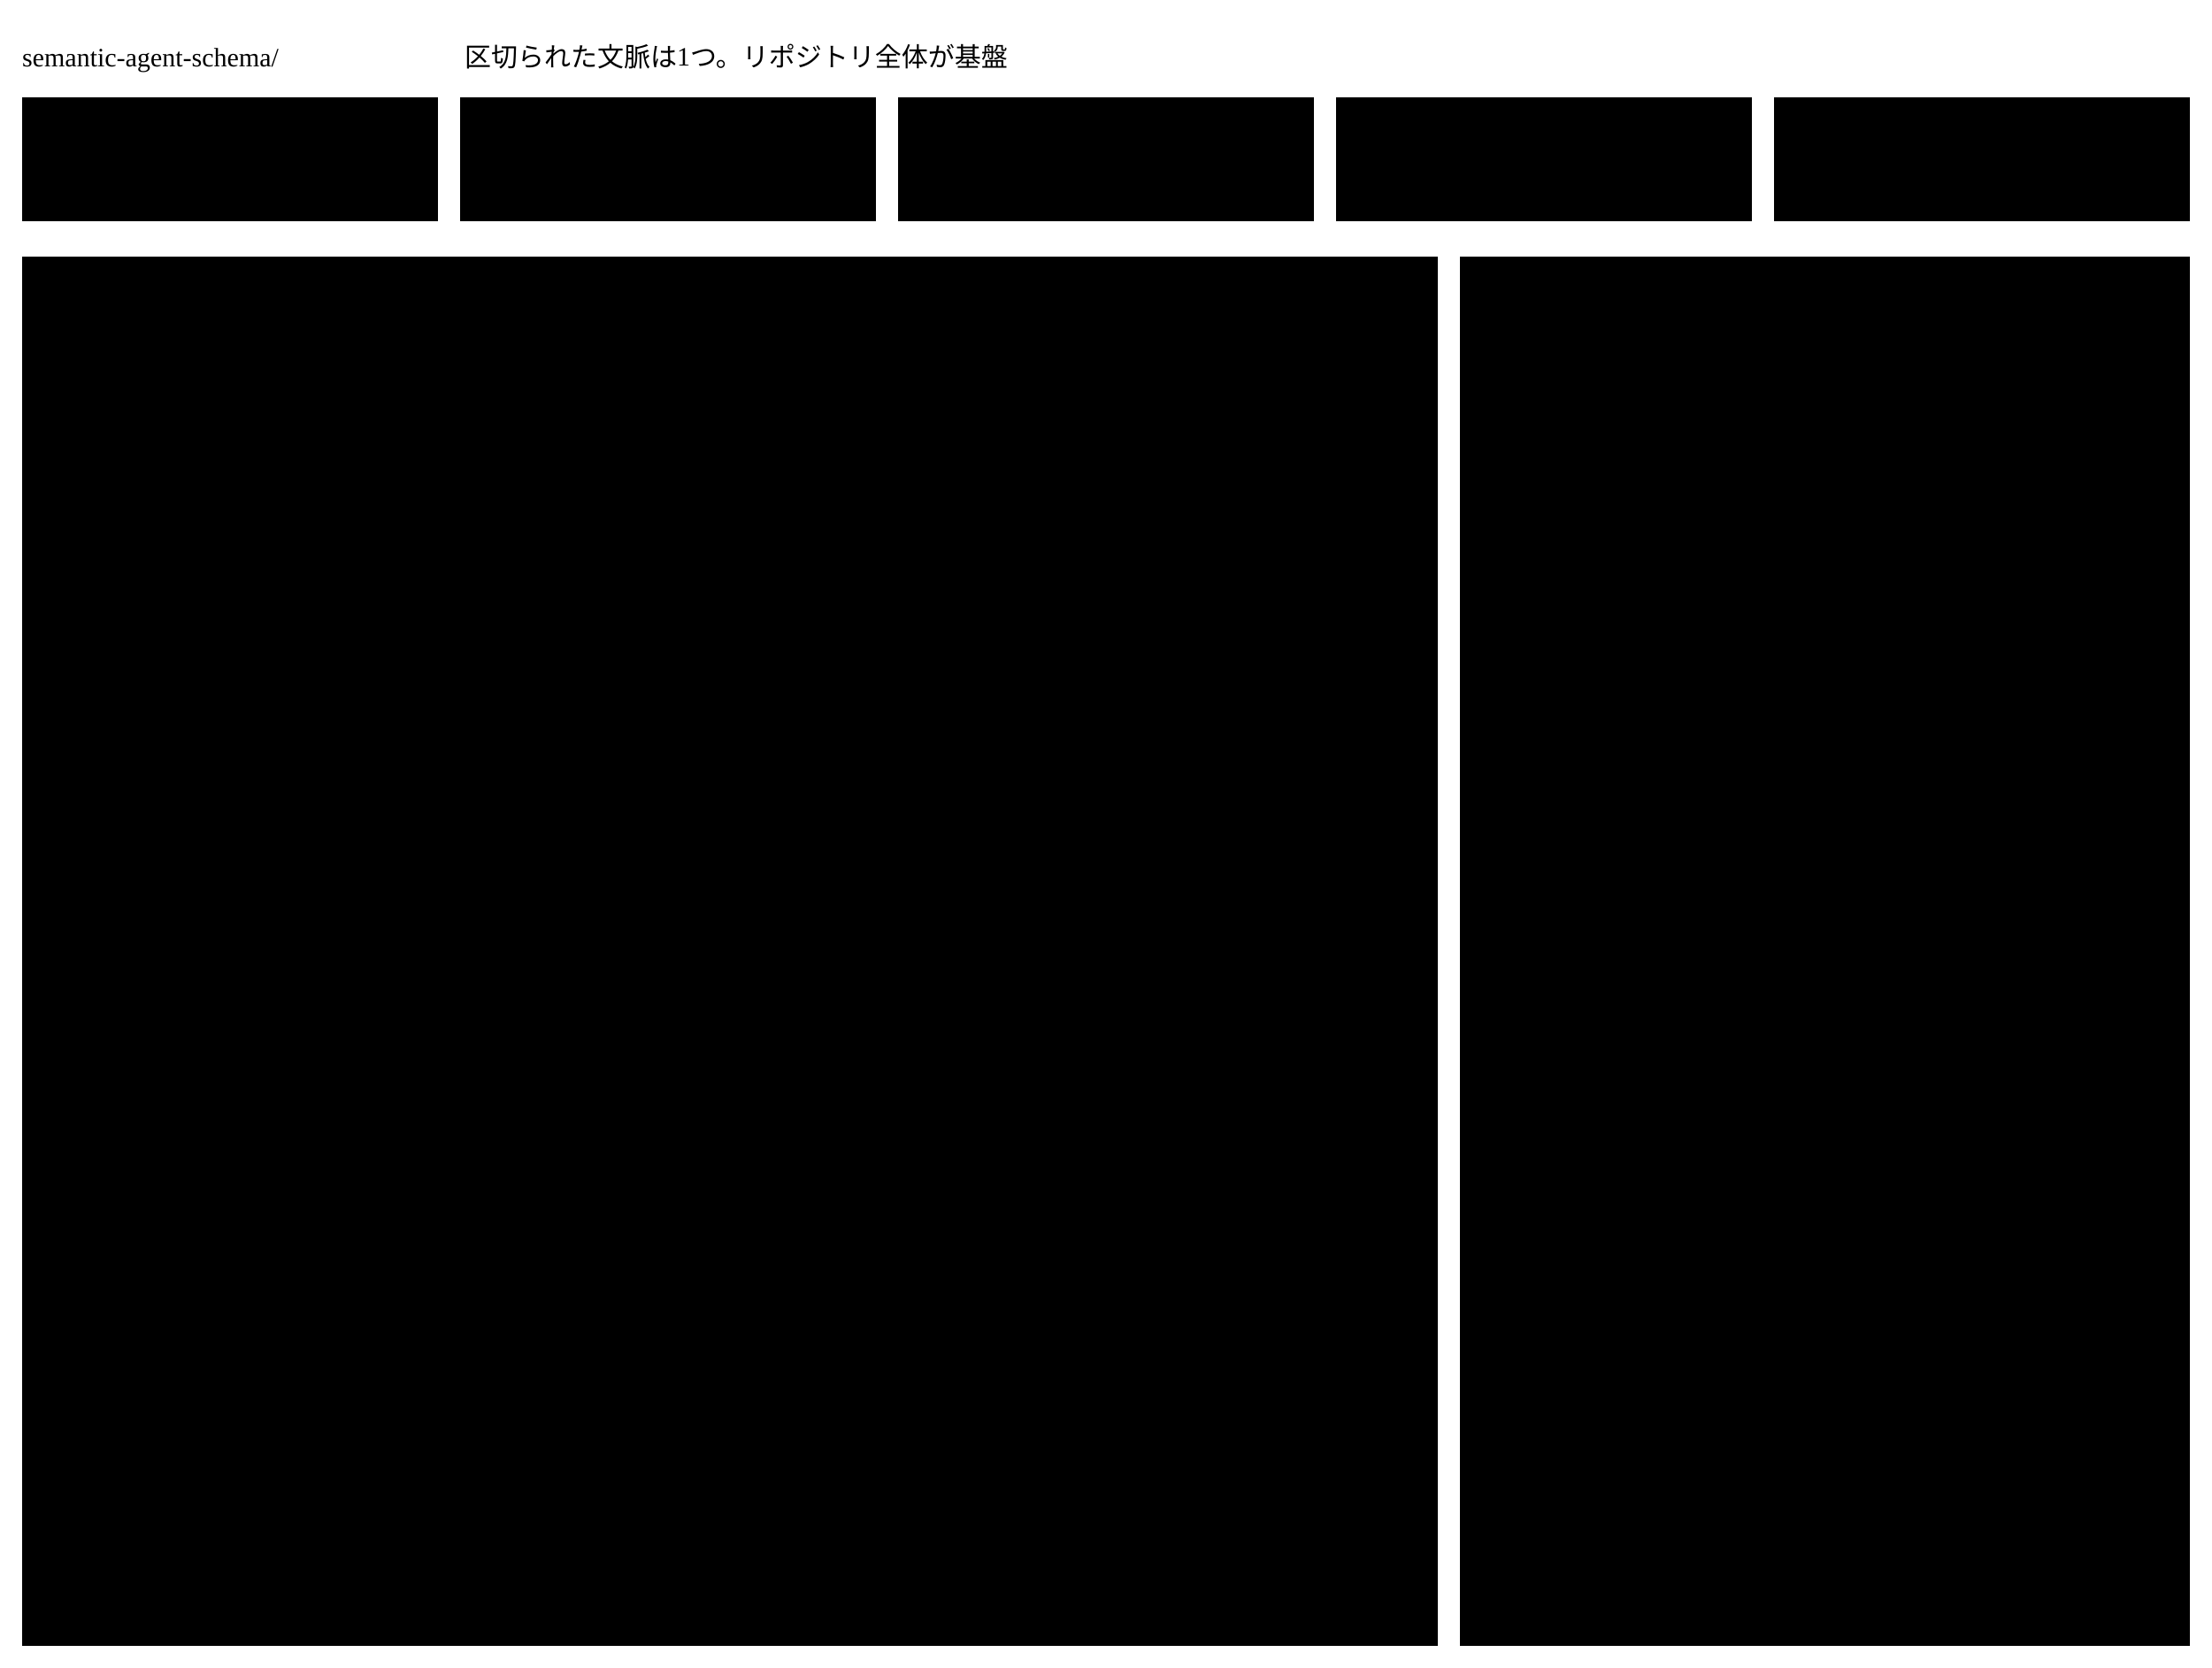
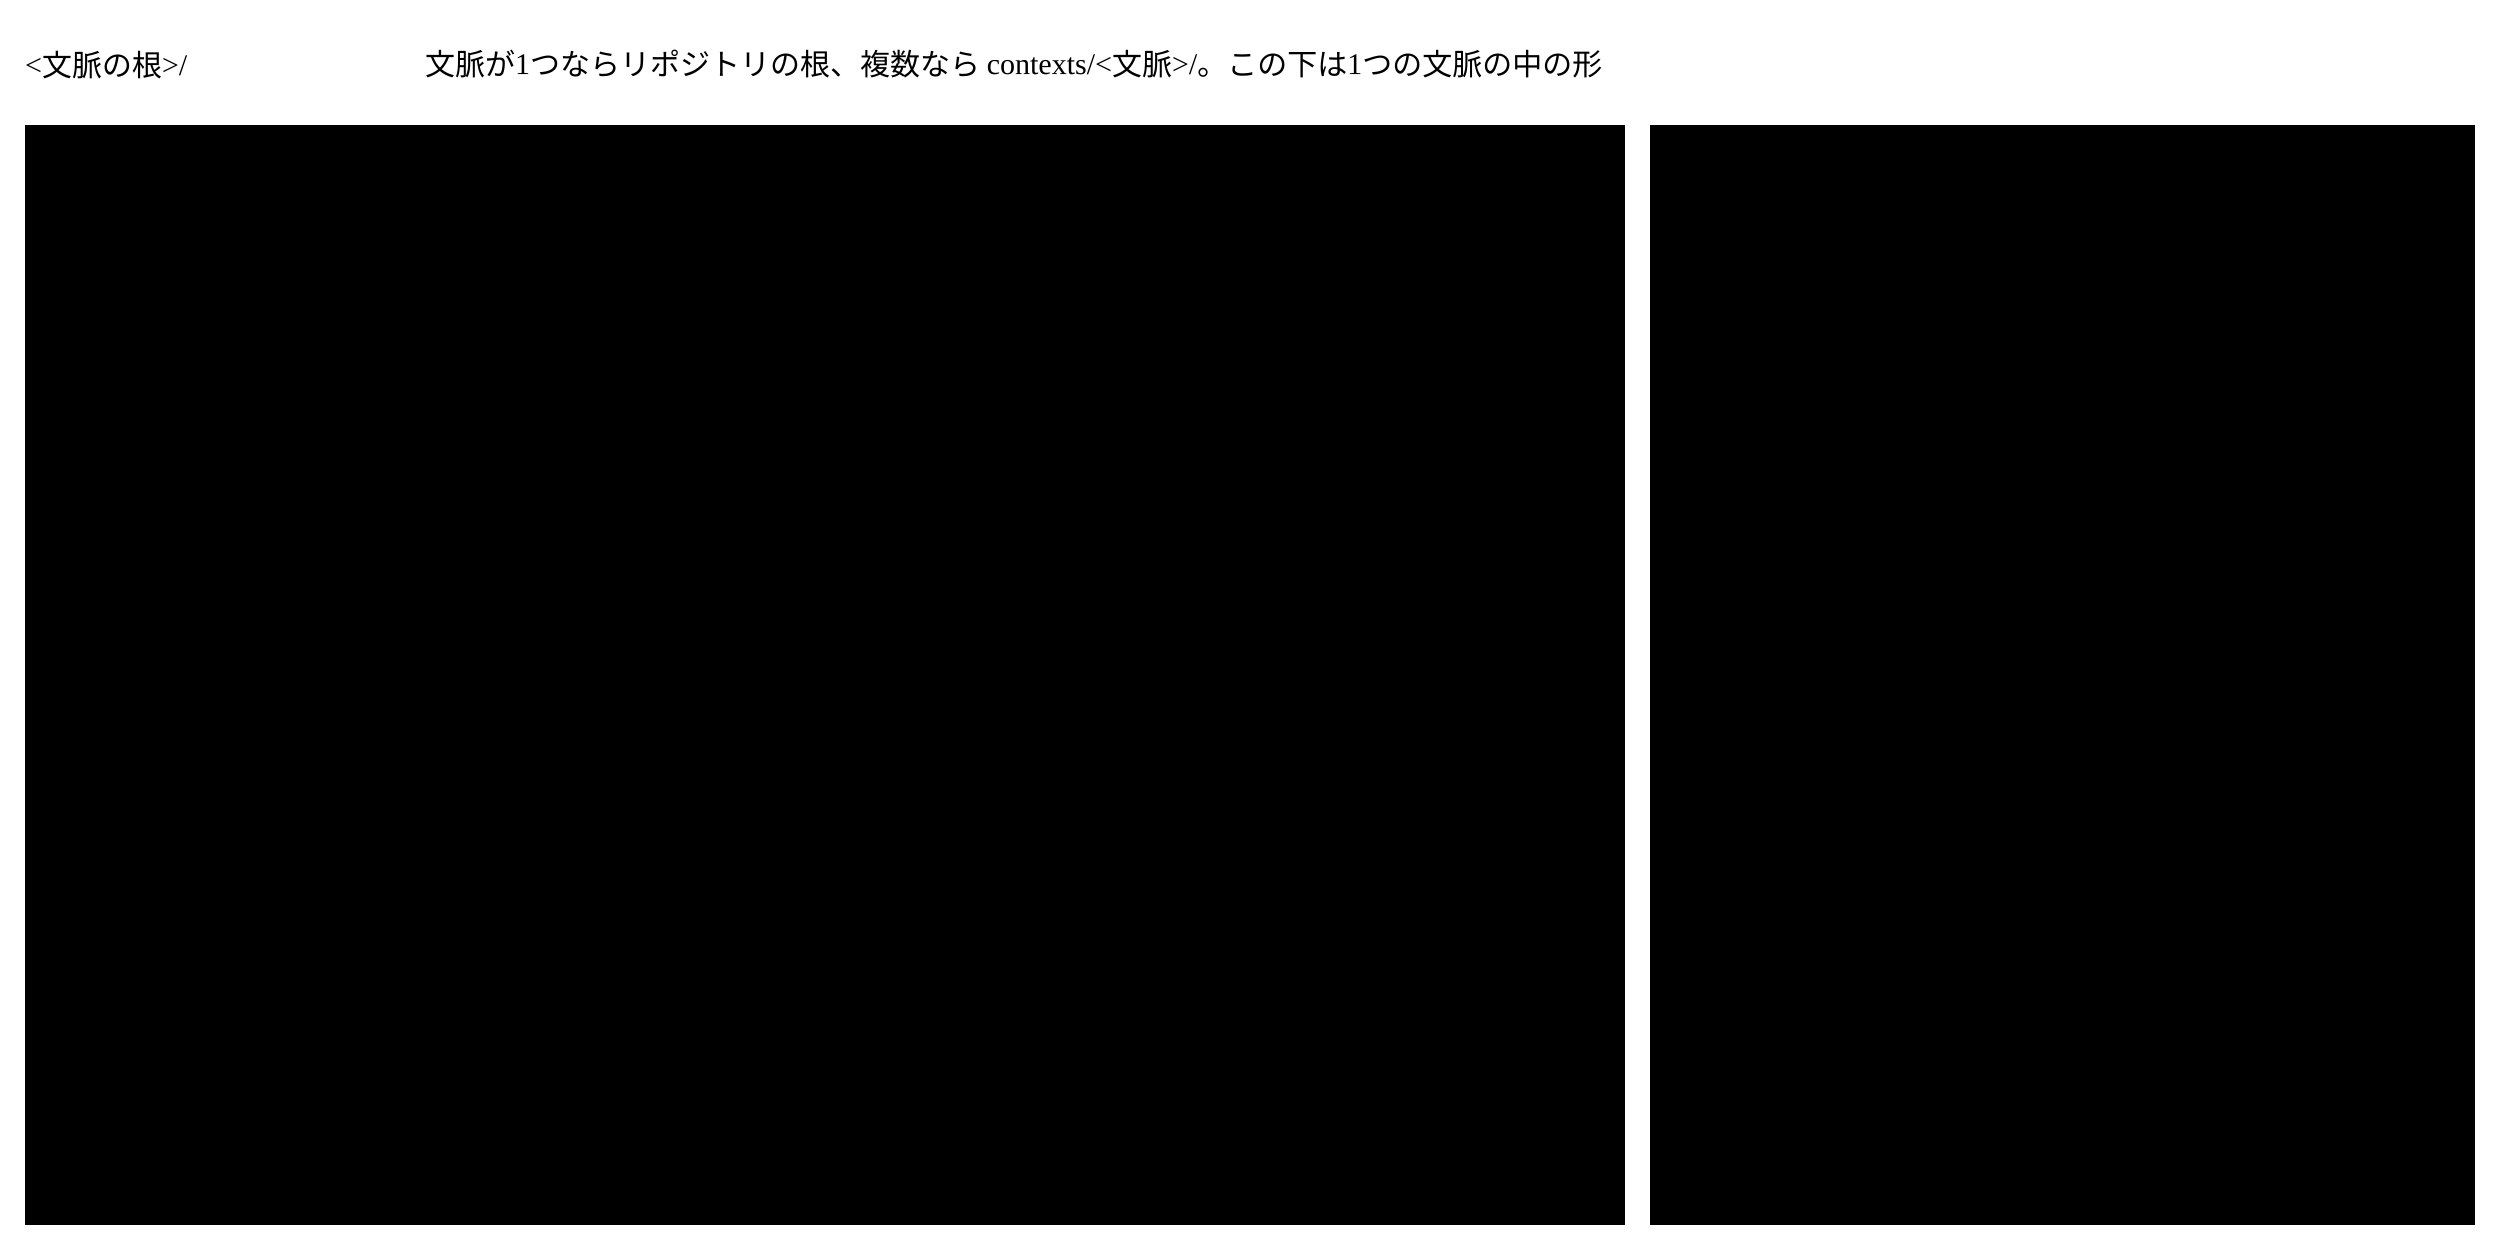
- <svg viewBox="0 0 1000 754" width="100%" style="min-width:920px;max-width:1000px;display:block;margin:0 auto" role="img" aria-label="ディレクトリ：リポジトリの根、crates/core の業務領域ごとの domain と application、crates/adapters の inbound と outbound">
-   <text class="title" x="10" y="30" text-anchor="start">semantic-agent-schema/</text>
-   <text class="note" x="210" y="30" text-anchor="start">区切られた文脈は1つ。リポジトリ全体が基盤</text>
-   <rect class="box" x="10" y="44" width="188" height="56" />
-   <text class="label" x="22" y="66" text-anchor="start">Cargo.toml</text>
-   <text class="label small" x="22" y="88" text-anchor="start">crate の並び</text>
-   <rect class="box" x="208" y="44" width="188" height="56" />
-   <text class="label" x="220" y="66" text-anchor="start">architecture.json</text>
-   <text class="label small" x="220" y="88" text-anchor="start">許す依存の辺</text>
-   <rect class="box" x="406" y="44" width="188" height="56" />
-   <text class="label" x="418" y="66" text-anchor="start">schemas/v1/</text>
-   <text class="label small" x="418" y="88" text-anchor="start">Abstract ・ call の形</text>
-   <rect class="box" x="604" y="44" width="188" height="56" />
-   <text class="label" x="616" y="66" text-anchor="start">docs/</text>
-   <text class="label small" x="616" y="88" text-anchor="start">土台 ・ ユースケース</text>
-   <rect class="box" x="802" y="44" width="188" height="56" />
-   <text class="label" x="814" y="66" text-anchor="start">test-suite/</text>
-   <text class="label small" x="814" y="88" text-anchor="start">シナリオ ・ trace.json</text>
-   <rect class="area" x="10" y="116" width="640" height="628" />
-   <text class="title" x="26" y="142" text-anchor="start">crates/core/</text>
-   <text class="note" x="150" y="142" text-anchor="start">六角形の内側（区分の「中核」とは別）。業務領域ごとに2つの crate</text>
-   <rect class="box focus" x="26" y="158" width="608" height="76" />
-   <text class="label focus" x="38" y="188" text-anchor="start">declaration/</text>
-   <text class="label small" x="38" y="210" text-anchor="start">意味の宣言</text>
-   <rect class="box kind-2" x="236" y="168" width="80" height="56" />
-   <text class="label small" x="276" y="201" text-anchor="middle">domain</text>
-   <rect class="box" x="326" y="168" width="298" height="56" />
-   <text class="label small" x="338" y="201" text-anchor="start">application：use_cases</text>
-   <rect class="box focus" x="26" y="244" width="608" height="76" />
-   <text class="label focus" x="38" y="274" text-anchor="start">validation/</text>
-   <text class="label small" x="38" y="296" text-anchor="start">意味の検証</text>
-   <rect class="box kind-2" x="236" y="254" width="80" height="56" />
-   <text class="label small" x="276" y="287" text-anchor="middle">domain</text>
-   <rect class="box" x="326" y="254" width="298" height="56" />
-   <text class="label small" x="338" y="276" text-anchor="start">application：use_cases ・ ports</text>
-   <text class="label small" x="338" y="298" text-anchor="start">ports：判定を残す ・ 承認された欄を問う</text>
-   <rect class="box focus" x="26" y="330" width="608" height="76" />
-   <text class="label focus" x="38" y="360" text-anchor="start">instance/</text>
-   <text class="label small" x="38" y="382" text-anchor="start">instance の作成と変更</text>
-   <rect class="box kind-2" x="236" y="340" width="80" height="56" />
-   <text class="label small" x="276" y="373" text-anchor="middle">domain</text>
-   <rect class="box" x="326" y="340" width="298" height="56" />
-   <text class="label small" x="338" y="373" text-anchor="start">application：use_cases</text>
-   <rect class="box focus" x="26" y="416" width="608" height="76" />
-   <text class="label focus" x="38" y="446" text-anchor="start">change/</text>
-   <text class="label small" x="38" y="468" text-anchor="start">変更の確かめと例外の判断</text>
-   <rect class="box kind-2" x="236" y="426" width="80" height="56" />
-   <text class="label small" x="276" y="459" text-anchor="middle">domain</text>
-   <rect class="box" x="326" y="426" width="298" height="56" />
-   <text class="label small" x="338" y="448" text-anchor="start">application：use_cases ・ ports</text>
-   <text class="label small" x="338" y="470" text-anchor="start">ports：変更の記録と承認を残す</text>
-   <rect class="box focus" x="26" y="502" width="608" height="76" />
-   <text class="label focus" x="38" y="532" text-anchor="start">storage/</text>
-   <text class="label small" x="38" y="554" text-anchor="start">保存と版の管理</text>
-   <rect class="boundary" x="236" y="512" width="80" height="56" />
-   <text class="label small" x="276" y="545" text-anchor="middle">—</text>
-   <rect class="box" x="326" y="512" width="298" height="56" />
-   <text class="label small" x="338" y="534" text-anchor="start">application：ports</text>
-   <text class="label small" x="338" y="556" text-anchor="start">ports：文書を保管する ・ 確定した姿と比べる</text>
-   <rect class="box focus" x="26" y="588" width="608" height="76" />
-   <text class="label focus" x="38" y="618" text-anchor="start">delegation/</text>
-   <text class="label small" x="38" y="640" text-anchor="start">AI と外のツールによる判定</text>
-   <rect class="box kind-2" x="236" y="598" width="80" height="56" />
-   <text class="label small" x="276" y="631" text-anchor="middle">domain</text>
-   <rect class="box" x="326" y="598" width="298" height="56" />
-   <text class="label small" x="338" y="620" text-anchor="start">application：use_cases ・ ports</text>
-   <text class="label small" x="338" y="642" text-anchor="start">ports：任せる先に依頼する</text>
-   <rect class="boundary" x="26" y="674" width="608" height="56" />
-   <text class="label" x="38" y="697" text-anchor="start">search/ ・ render/ ・ session/</text>
-   <text class="label small" x="38" y="718" text-anchor="start">使うステップで足す</text>
-   <rect class="area" x="660" y="116" width="330" height="628" />
-   <text class="title" x="676" y="142" text-anchor="start">crates/adapters/</text>
-   <text class="note" x="830" y="142" text-anchor="start">六角形の外側</text>
-   <text class="label" x="676" y="180" text-anchor="start">inbound/</text>
-   <rect class="box" x="676" y="190" width="298" height="50" />
-   <text class="label" x="688" y="211" text-anchor="start">cli</text>
-   <text class="label small" x="688" y="230" text-anchor="start">コマンド → 使う場面 ・ 起動時の結合</text>
-   <text class="label" x="676" y="272" text-anchor="start">outbound/</text>
-   <rect class="box" x="676" y="282" width="298" height="50" />
-   <text class="label" x="688" y="303" text-anchor="start">fs</text>
-   <text class="label small" x="688" y="322" text-anchor="start">文書を保管する ・ rule の判定を残す</text>
-   <rect class="box" x="676" y="344" width="298" height="50" />
-   <text class="label" x="688" y="365" text-anchor="start">sqlite</text>
-   <text class="label small" x="688" y="384" text-anchor="start">変更の記録と承認 ・ 承認された欄</text>
-   <rect class="box" x="676" y="406" width="298" height="50" />
-   <text class="label" x="688" y="427" text-anchor="start">git</text>
-   <text class="label small" x="688" y="446" text-anchor="start">確定した姿と比べる</text>
-   <rect class="box" x="676" y="468" width="298" height="50" />
-   <text class="label" x="688" y="489" text-anchor="start">tools</text>
-   <text class="label small" x="688" y="508" text-anchor="start">argv の任せる先（従属）</text>
-   <rect class="box" x="676" y="530" width="298" height="50" />
-   <text class="label" x="688" y="551" text-anchor="start">coding-agents</text>
-   <text class="label small" x="688" y="570" text-anchor="start">AI の任せる先（変換装置）</text>
+ <svg viewBox="0 0 1000 500" width="100%" style="min-width:920px;max-width:1000px;display:block;margin:0 auto" role="img" aria-label="ディレクトリ：1つの文脈の中の形。core の業務領域ごとの domain と application、inbound と outbound">
+   <text class="title" x="10" y="30" text-anchor="start">&lt;文脈の根&gt;/</text>
+   <text class="note" x="170" y="30" text-anchor="start">文脈が1つならリポジトリの根、複数なら contexts/&lt;文脈&gt;/。この下は1つの文脈の中の形</text>
+   <rect class="area" x="10" y="50" width="640" height="440" />
+   <text class="title" x="26" y="76" text-anchor="start">core/</text>
+   <text class="note" x="110" y="76" text-anchor="start">六角形の内側（区分の「中核」とは別）。業務領域ごとに分ける</text>
+   <rect class="box focus" x="26" y="92" width="608" height="80" />
+   <text class="label focus" x="38" y="122" text-anchor="start">&lt;業務領域 A&gt;/</text>
+   <text class="label small" x="38" y="144" text-anchor="start">中核の例。ポートを持つ</text>
+   <rect class="box kind-2" x="236" y="104" width="80" height="56" />
+   <text class="label small" x="276" y="137" text-anchor="middle">domain</text>
+   <rect class="box" x="326" y="104" width="298" height="56" />
+   <text class="label small" x="338" y="126" text-anchor="start">application：use_cases ・ ports</text>
+   <text class="label small" x="338" y="148" text-anchor="start">ports：その会話を受け持つものだけ</text>
+   <rect class="box focus" x="26" y="188" width="608" height="80" />
+   <text class="label focus" x="38" y="218" text-anchor="start">&lt;業務領域 B&gt;/</text>
+   <text class="label small" x="38" y="240" text-anchor="start">補完の例</text>
+   <rect class="box kind-2" x="236" y="200" width="80" height="56" />
+   <text class="label small" x="276" y="233" text-anchor="middle">domain</text>
+   <rect class="box" x="326" y="200" width="298" height="56" />
+   <text class="label small" x="338" y="233" text-anchor="start">application：use_cases</text>
+   <rect class="box focus" x="26" y="284" width="608" height="80" />
+   <text class="label focus" x="38" y="314" text-anchor="start">&lt;業務領域 C&gt;/</text>
+   <text class="label small" x="38" y="336" text-anchor="start">外の仕組みに依頼する会話を受け持つ</text>
+   <rect class="box kind-2" x="236" y="296" width="80" height="56" />
+   <text class="label small" x="276" y="329" text-anchor="middle">domain</text>
+   <rect class="box" x="326" y="296" width="298" height="56" />
+   <text class="label small" x="338" y="318" text-anchor="start">application：use_cases ・ ports</text>
+   <text class="label small" x="338" y="340" text-anchor="start">ports：外の仕組みに依頼する</text>
+   <text class="note" x="26" y="400" text-anchor="start">domain：集約 ・ 値 ・ ドメインサービス。ポートを知らない</text>
+   <text class="note" x="26" y="424" text-anchor="start">application：ユースケースの手順（use_cases）と外に依頼する約束（ports）</text>
+   <text class="note" x="26" y="448" text-anchor="start">ポートは会話を受け持つ業務領域に置き、共有の置き場は作らない</text>
+   <text class="note" x="26" y="472" text-anchor="start">ユースケース1つにつき1ファイルにしない。目的レベルでフォルダを分けない</text>
+   <rect class="area" x="660" y="50" width="330" height="440" />
+   <text class="title" x="676" y="76" text-anchor="start">外側</text>
+   <text class="note" x="740" y="76" text-anchor="start">六角形の外側</text>
+   <text class="label" x="676" y="114" text-anchor="start">inbound/</text>
+   <rect class="box" x="676" y="124" width="298" height="50" />
+   <text class="label" x="688" y="145" text-anchor="start">入口（CLI ・ API など）</text>
+   <text class="label small" x="688" y="164" text-anchor="start">コマンド → ユースケース ・ 起動時の結合</text>
+   <text class="label" x="676" y="206" text-anchor="start">outbound/</text>
+   <rect class="box" x="676" y="216" width="298" height="50" />
+   <text class="label" x="688" y="237" text-anchor="start">ポートの実装（db ・ fs など）</text>
+   <text class="label small" x="688" y="256" text-anchor="start">外の技術を1つずつ</text>
+   <rect class="box" x="676" y="278" width="298" height="50" />
+   <text class="label" x="688" y="299" text-anchor="start">外の仕組みへのアダプター</text>
+   <text class="label small" x="688" y="318" text-anchor="start">連係の型（従属 ・ 変換）を明示</text>
</svg>
